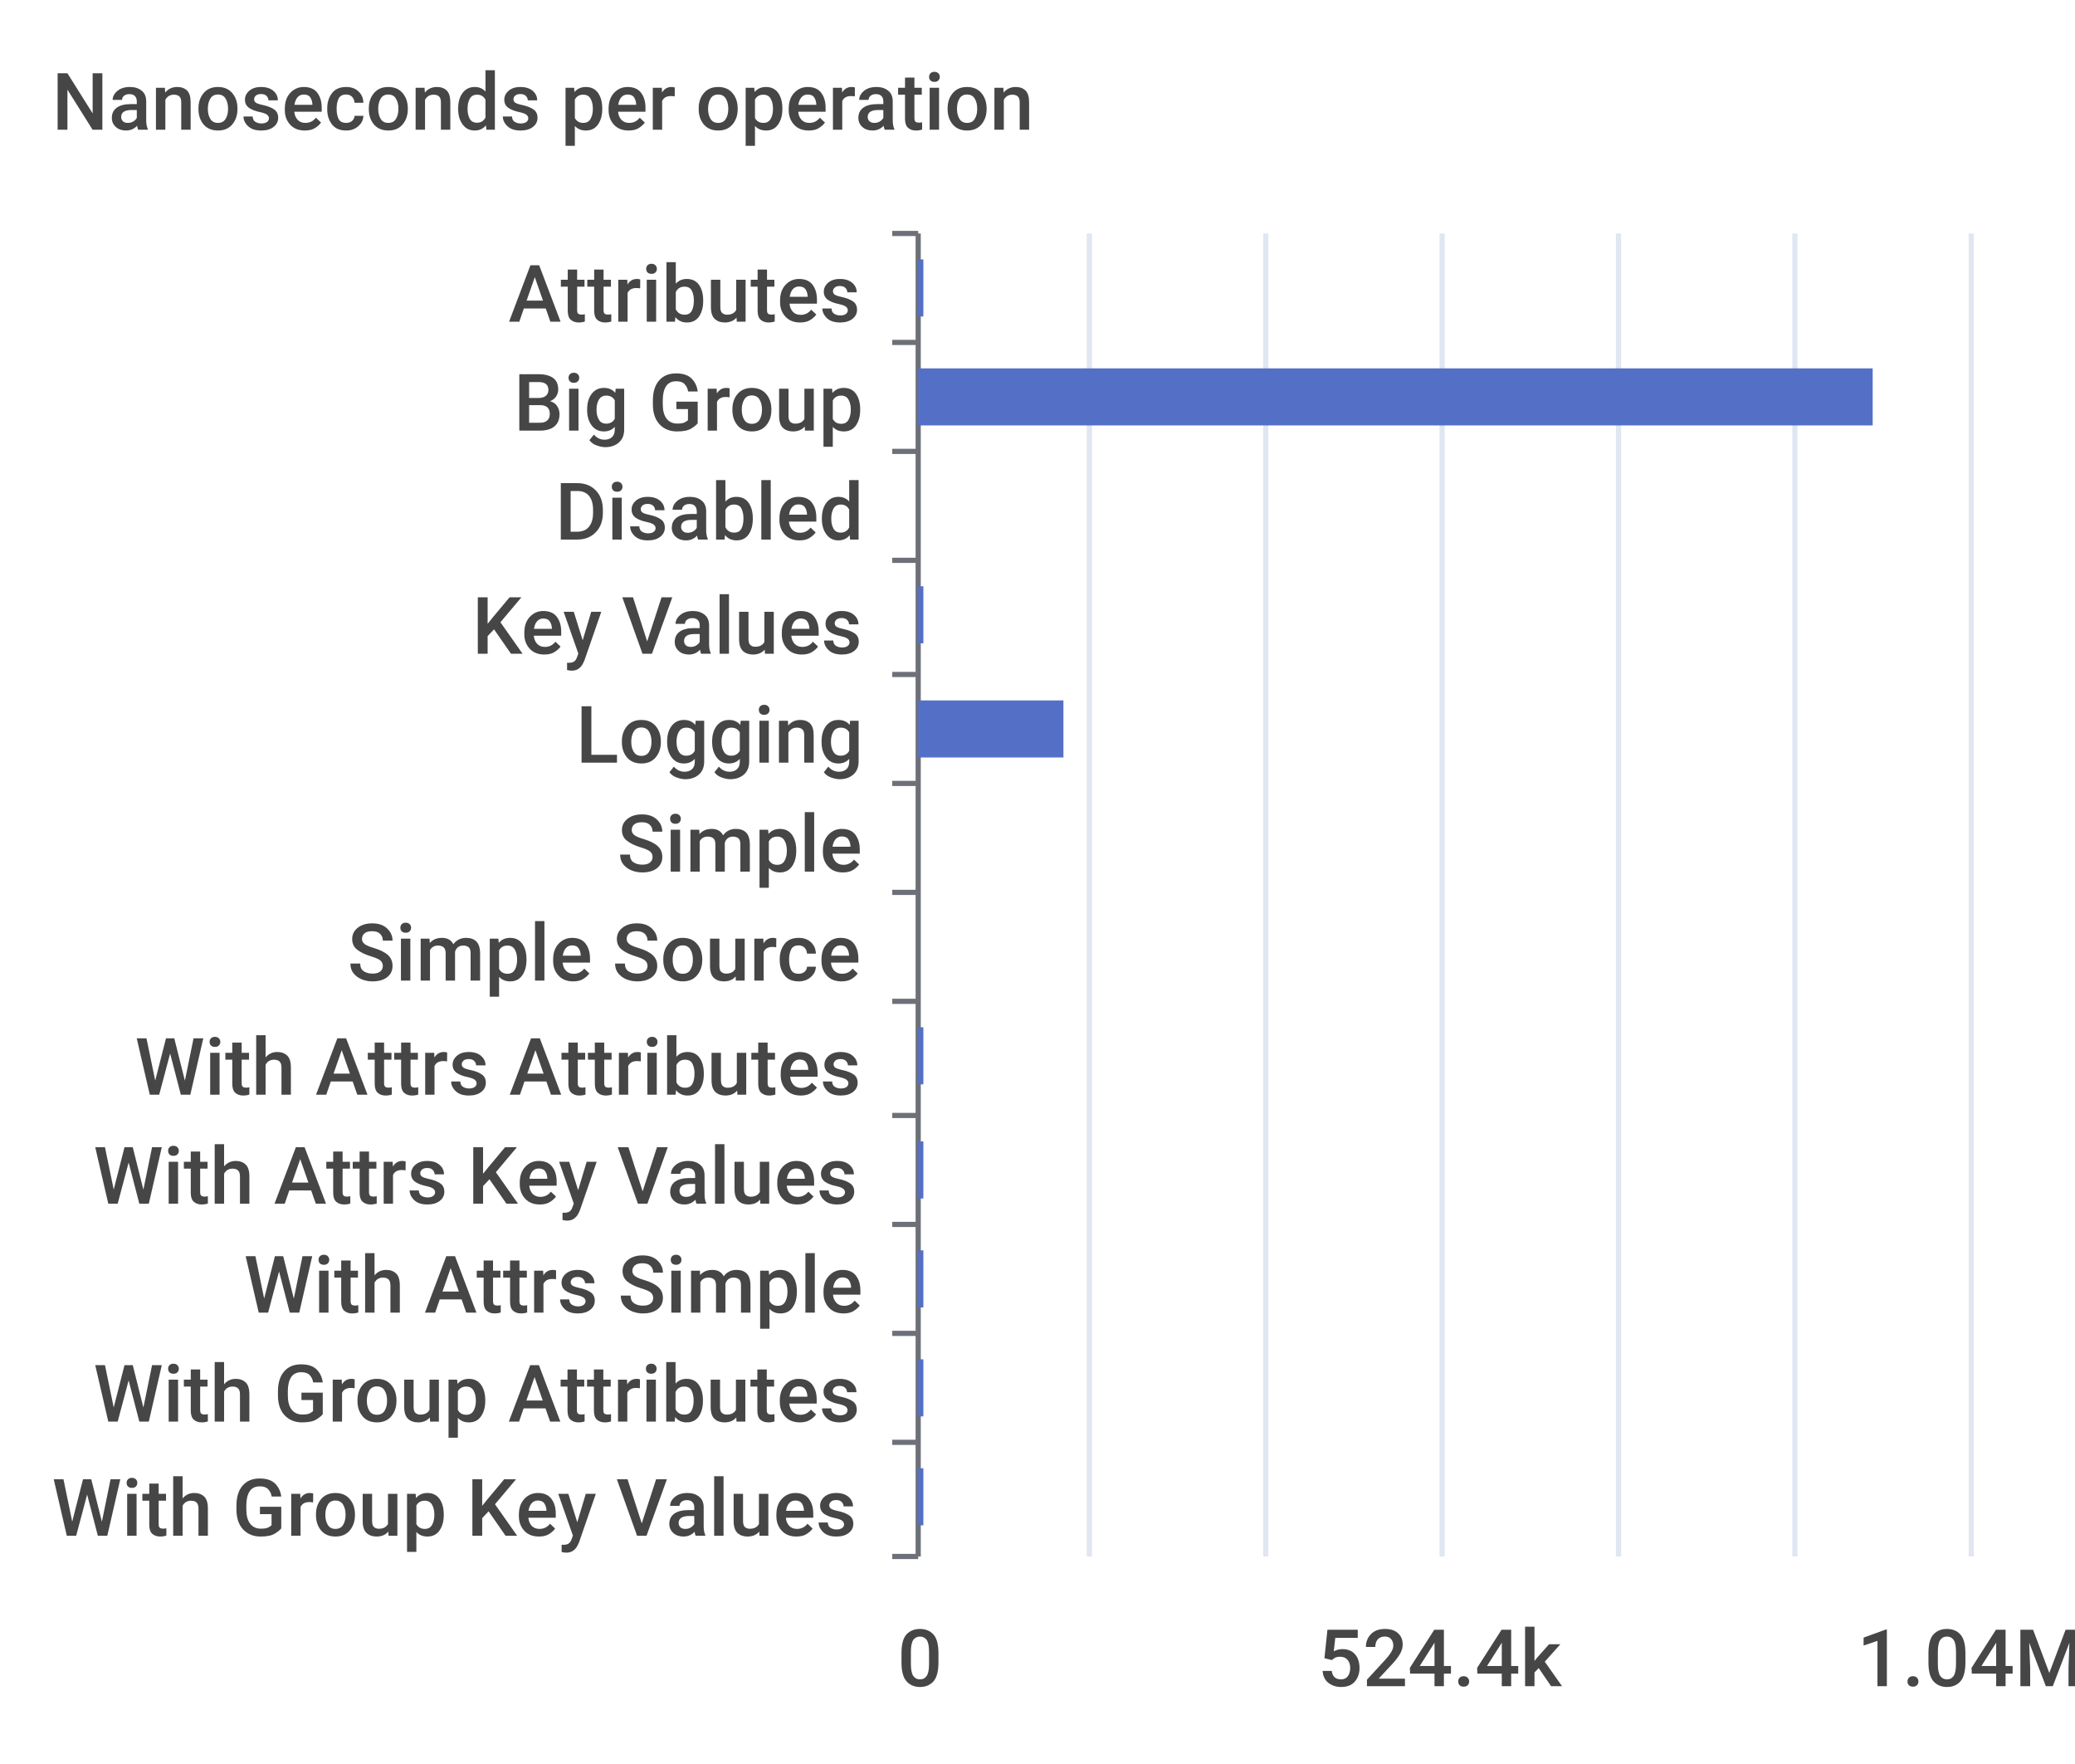
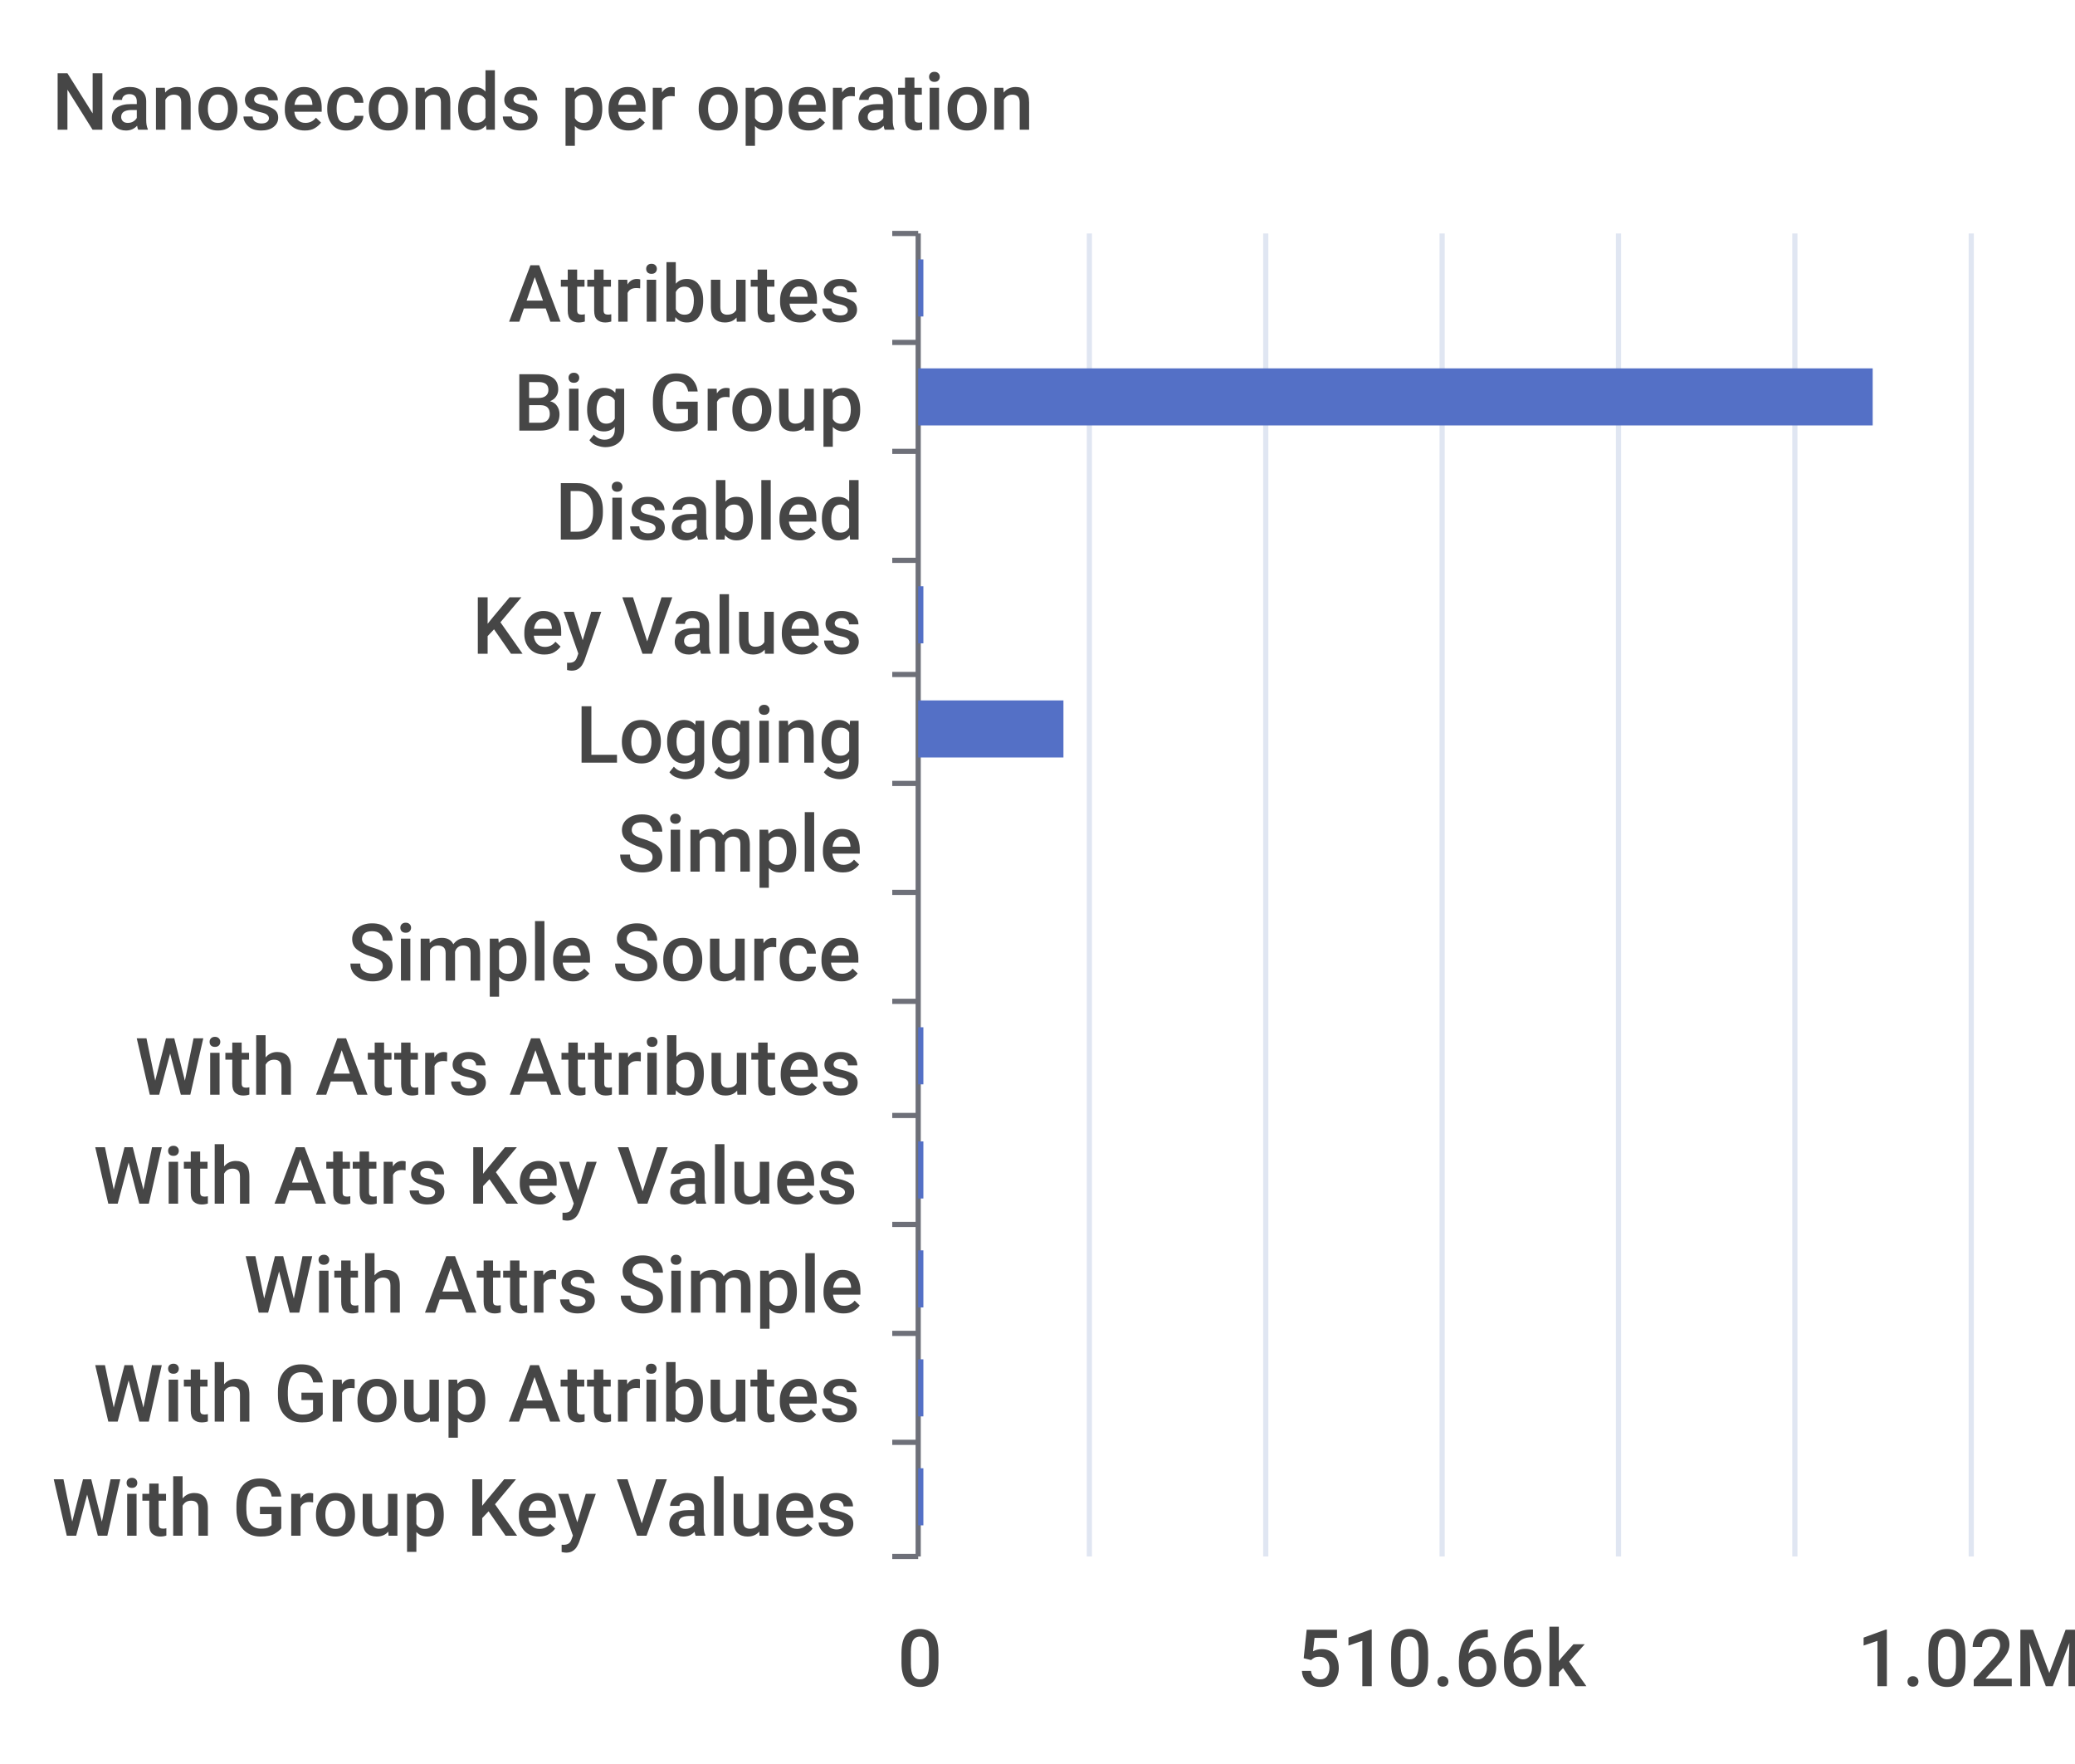
<svg xmlns="http://www.w3.org/2000/svg" width="400" height="340">\n<path d="M 0 0 L 400 0 L 400 340 L 0 340 L 0 0" style="stroke-width:0;stroke:none;fill:rgba(255,255,255,1.0)" />
  <text x="10" y="25" style="stroke-width:0;stroke:none;fill:rgba(70,70,70,1.0);font-size:15.3px;font-family:'Roboto Medium',sans-serif">Nanoseconds per operation</text>
  <path d="M 172 45 L 177 45" style="stroke-width:1;stroke:rgba(110,112,121,1.0);fill:none" />
  <path d="M 172 66 L 177 66" style="stroke-width:1;stroke:rgba(110,112,121,1.0);fill:none" />
  <path d="M 172 87 L 177 87" style="stroke-width:1;stroke:rgba(110,112,121,1.0);fill:none" />
  <path d="M 172 108 L 177 108" style="stroke-width:1;stroke:rgba(110,112,121,1.0);fill:none" />
  <path d="M 172 130 L 177 130" style="stroke-width:1;stroke:rgba(110,112,121,1.0);fill:none" />
  <path d="M 172 151 L 177 151" style="stroke-width:1;stroke:rgba(110,112,121,1.0);fill:none" />
  <path d="M 172 172 L 177 172" style="stroke-width:1;stroke:rgba(110,112,121,1.0);fill:none" />
  <path d="M 172 193 L 177 193" style="stroke-width:1;stroke:rgba(110,112,121,1.0);fill:none" />
  <path d="M 172 215 L 177 215" style="stroke-width:1;stroke:rgba(110,112,121,1.0);fill:none" />
  <path d="M 172 236 L 177 236" style="stroke-width:1;stroke:rgba(110,112,121,1.0);fill:none" />
  <path d="M 172 257 L 177 257" style="stroke-width:1;stroke:rgba(110,112,121,1.0);fill:none" />
  <path d="M 172 278 L 177 278" style="stroke-width:1;stroke:rgba(110,112,121,1.0);fill:none" />
  <path d="M 172 300 L 177 300" style="stroke-width:1;stroke:rgba(110,112,121,1.0);fill:none" />
  <path d="M 177 45 L 177 300" style="stroke-width:1;stroke:rgba(110,112,121,1.0);fill:none" />
  <text x="98" y="62" style="stroke-width:0;stroke:none;fill:rgba(70,70,70,1.0);font-size:15.3px;font-family:'Roboto Medium',sans-serif">Attributes</text>
  <text x="99" y="83" style="stroke-width:0;stroke:none;fill:rgba(70,70,70,1.0);font-size:15.3px;font-family:'Roboto Medium',sans-serif">Big Group</text>
  <text x="107" y="104" style="stroke-width:0;stroke:none;fill:rgba(70,70,70,1.0);font-size:15.3px;font-family:'Roboto Medium',sans-serif">Disabled</text>
  <text x="91" y="126" style="stroke-width:0;stroke:none;fill:rgba(70,70,70,1.0);font-size:15.3px;font-family:'Roboto Medium',sans-serif">Key Values</text>
  <text x="111" y="147" style="stroke-width:0;stroke:none;fill:rgba(70,70,70,1.0);font-size:15.3px;font-family:'Roboto Medium',sans-serif">Logging</text>
  <text x="119" y="168" style="stroke-width:0;stroke:none;fill:rgba(70,70,70,1.0);font-size:15.3px;font-family:'Roboto Medium',sans-serif">Simple</text>
  <text x="67" y="189" style="stroke-width:0;stroke:none;fill:rgba(70,70,70,1.0);font-size:15.3px;font-family:'Roboto Medium',sans-serif">Simple Source</text>
  <text x="26" y="211" style="stroke-width:0;stroke:none;fill:rgba(70,70,70,1.0);font-size:15.3px;font-family:'Roboto Medium',sans-serif">With Attrs Attributes</text>
  <text x="18" y="232" style="stroke-width:0;stroke:none;fill:rgba(70,70,70,1.0);font-size:15.3px;font-family:'Roboto Medium',sans-serif">With Attrs Key Values</text>
  <text x="47" y="253" style="stroke-width:0;stroke:none;fill:rgba(70,70,70,1.0);font-size:15.3px;font-family:'Roboto Medium',sans-serif">With Attrs Simple</text>
  <text x="18" y="274" style="stroke-width:0;stroke:none;fill:rgba(70,70,70,1.0);font-size:15.3px;font-family:'Roboto Medium',sans-serif">With Group Attributes</text>
  <text x="10" y="296" style="stroke-width:0;stroke:none;fill:rgba(70,70,70,1.0);font-size:15.3px;font-family:'Roboto Medium',sans-serif">With Group Key Values</text>
  <text x="173" y="325" style="stroke-width:0;stroke:none;fill:rgba(70,70,70,1.0);font-size:15.3px;font-family:'Roboto Medium',sans-serif">0</text>
-   <text x="254" y="325" style="stroke-width:0;stroke:none;fill:rgba(70,70,70,1.0);font-size:15.3px;font-family:'Roboto Medium',sans-serif">524.4k</text>
-   <text x="358" y="325" style="stroke-width:0;stroke:none;fill:rgba(70,70,70,1.0);font-size:15.3px;font-family:'Roboto Medium',sans-serif">1.04M</text>
+   <text x="250" y="325" style="stroke-width:0;stroke:none;fill:rgba(70,70,70,1.0);font-size:15.3px;font-family:'Roboto Medium',sans-serif">510.66k</text>
+   <text x="358" y="325" style="stroke-width:0;stroke:none;fill:rgba(70,70,70,1.0);font-size:15.3px;font-family:'Roboto Medium',sans-serif">1.02M</text>
  <path d="M 210 45 L 210 300" style="stroke-width:1;stroke:rgba(224,230,242,1.0);fill:none" />
  <path d="M 244 45 L 244 300" style="stroke-width:1;stroke:rgba(224,230,242,1.0);fill:none" />
  <path d="M 278 45 L 278 300" style="stroke-width:1;stroke:rgba(224,230,242,1.0);fill:none" />
  <path d="M 312 45 L 312 300" style="stroke-width:1;stroke:rgba(224,230,242,1.0);fill:none" />
  <path d="M 346 45 L 346 300" style="stroke-width:1;stroke:rgba(224,230,242,1.0);fill:none" />
  <path d="M 380 45 L 380 300" style="stroke-width:1;stroke:rgba(224,230,242,1.0);fill:none" />
  <path d="M 177 283 L 178 283 L 178 294 L 177 294 L 177 283" style="stroke-width:0;stroke:none;fill:rgba(84,112,198,1.0)" />
  <path d="M 177 262 L 178 262 L 178 273 L 177 273 L 177 262" style="stroke-width:0;stroke:none;fill:rgba(84,112,198,1.0)" />
  <path d="M 177 241 L 178 241 L 178 252 L 177 252 L 177 241" style="stroke-width:0;stroke:none;fill:rgba(84,112,198,1.0)" />
  <path d="M 177 220 L 178 220 L 178 231 L 177 231 L 177 220" style="stroke-width:0;stroke:none;fill:rgba(84,112,198,1.0)" />
  <path d="M 177 198 L 178 198 L 178 209 L 177 209 L 177 198" style="stroke-width:0;stroke:none;fill:rgba(84,112,198,1.0)" />
  <path d="M 177 177 L 177 177 L 177 188 L 177 188 L 177 177" style="stroke-width:0;stroke:none;fill:rgba(84,112,198,1.0)" />
  <path d="M 177 156 L 177 156 L 177 167 L 177 167 L 177 156" style="stroke-width:0;stroke:none;fill:rgba(84,112,198,1.0)" />
  <path d="M 177 135 L 205 135 L 205 146 L 177 146 L 177 135" style="stroke-width:0;stroke:none;fill:rgba(84,112,198,1.0)" />
  <path d="M 177 113 L 178 113 L 178 124 L 177 124 L 177 113" style="stroke-width:0;stroke:none;fill:rgba(84,112,198,1.0)" />
  <path d="M 177 92 L 177 92 L 177 103 L 177 103 L 177 92" style="stroke-width:0;stroke:none;fill:rgba(84,112,198,1.0)" />
  <path d="M 177 71 L 361 71 L 361 82 L 177 82 L 177 71" style="stroke-width:0;stroke:none;fill:rgba(84,112,198,1.0)" />
  <path d="M 177 50 L 178 50 L 178 61 L 177 61 L 177 50" style="stroke-width:0;stroke:none;fill:rgba(84,112,198,1.0)" />
</svg>
